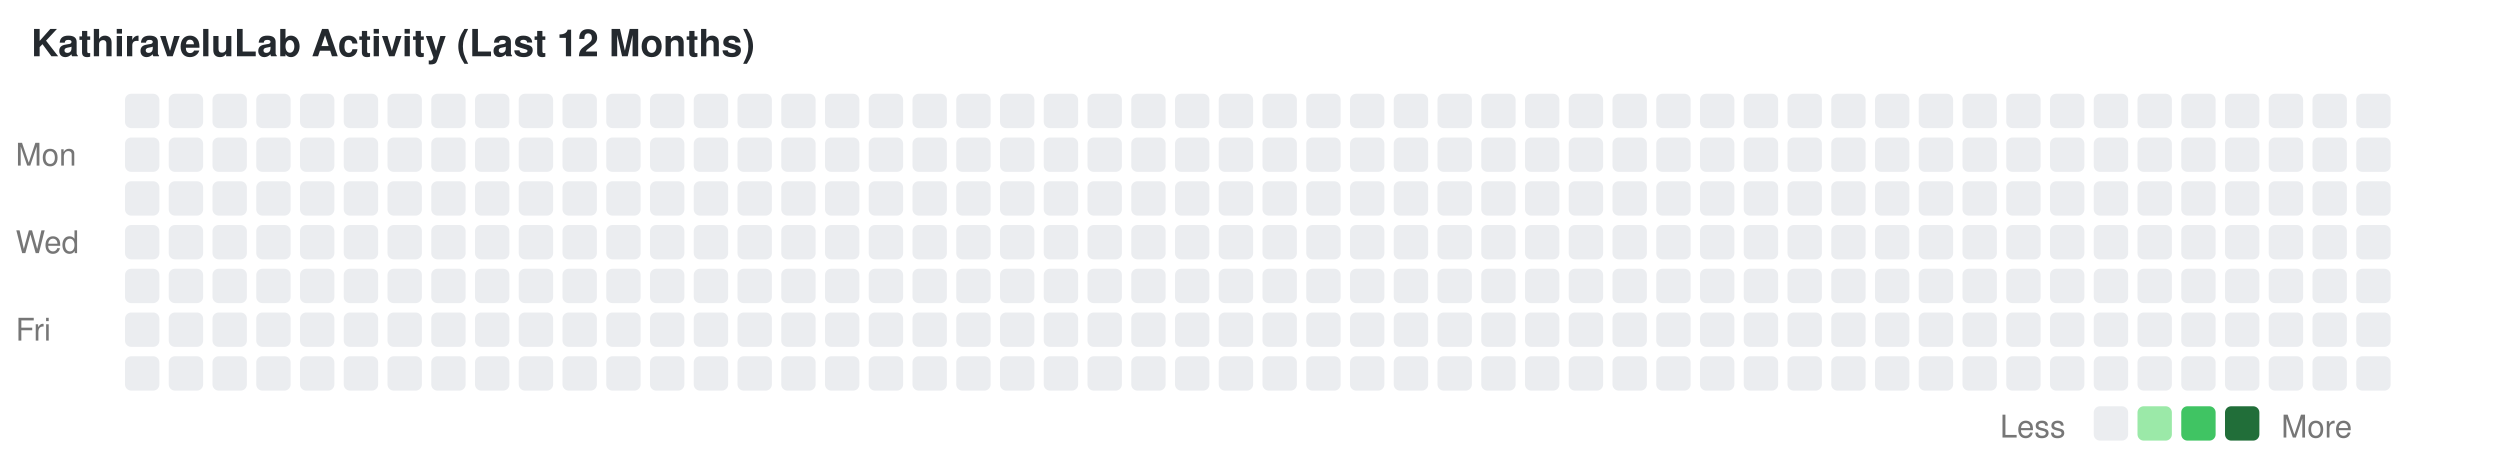
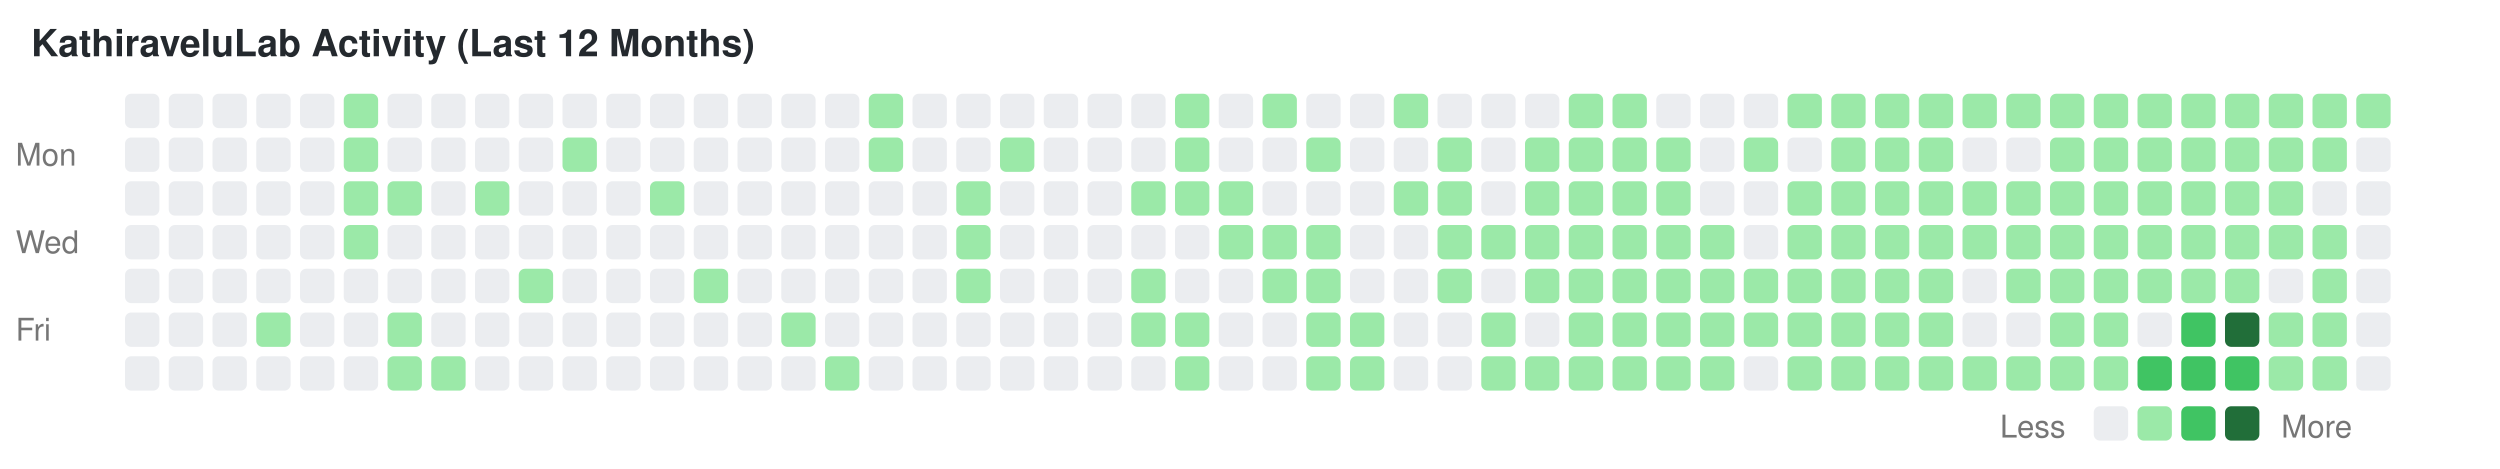
<svg xmlns="http://www.w3.org/2000/svg" width="800" height="150" viewBox="0 0 800 150">
  <style>text { font-family: -apple-system, BlinkMacSystemFont, "Segoe UI", Helvetica, Arial, sans-serif; font-size: 10px; fill: #767676; }</style>
  <text x="10" y="18" style="font-size: 12px; font-weight: bold; fill: #24292e;">KathiraveluLab Activity (Last 12 Months)</text>
  <text x="5" y="53">Mon</text>
  <text x="5" y="81">Wed</text>
  <text x="5" y="109">Fri</text>
  <rect x="40" y="30" width="11" height="11" fill="#ebedf0" rx="2" ry="2" />
  <rect x="40" y="44" width="11" height="11" fill="#ebedf0" rx="2" ry="2" />
  <rect x="40" y="58" width="11" height="11" fill="#ebedf0" rx="2" ry="2" />
  <rect x="40" y="72" width="11" height="11" fill="#ebedf0" rx="2" ry="2" />
  <rect x="40" y="86" width="11" height="11" fill="#ebedf0" rx="2" ry="2" />
  <rect x="40" y="100" width="11" height="11" fill="#ebedf0" rx="2" ry="2" />
  <rect x="40" y="114" width="11" height="11" fill="#ebedf0" rx="2" ry="2" />
  <rect x="54" y="30" width="11" height="11" fill="#ebedf0" rx="2" ry="2" />
  <rect x="54" y="44" width="11" height="11" fill="#ebedf0" rx="2" ry="2" />
  <rect x="54" y="58" width="11" height="11" fill="#ebedf0" rx="2" ry="2" />
  <rect x="54" y="72" width="11" height="11" fill="#ebedf0" rx="2" ry="2" />
  <rect x="54" y="86" width="11" height="11" fill="#ebedf0" rx="2" ry="2" />
  <rect x="54" y="100" width="11" height="11" fill="#ebedf0" rx="2" ry="2" />
  <rect x="54" y="114" width="11" height="11" fill="#ebedf0" rx="2" ry="2" />
  <rect x="68" y="30" width="11" height="11" fill="#ebedf0" rx="2" ry="2" />
  <rect x="68" y="44" width="11" height="11" fill="#ebedf0" rx="2" ry="2" />
  <rect x="68" y="58" width="11" height="11" fill="#ebedf0" rx="2" ry="2" />
  <rect x="68" y="72" width="11" height="11" fill="#ebedf0" rx="2" ry="2" />
  <rect x="68" y="86" width="11" height="11" fill="#ebedf0" rx="2" ry="2" />
  <rect x="68" y="100" width="11" height="11" fill="#ebedf0" rx="2" ry="2" />
  <rect x="68" y="114" width="11" height="11" fill="#ebedf0" rx="2" ry="2" />
  <rect x="82" y="30" width="11" height="11" fill="#ebedf0" rx="2" ry="2" />
  <rect x="82" y="44" width="11" height="11" fill="#ebedf0" rx="2" ry="2" />
  <rect x="82" y="58" width="11" height="11" fill="#ebedf0" rx="2" ry="2" />
  <rect x="82" y="72" width="11" height="11" fill="#ebedf0" rx="2" ry="2" />
  <rect x="82" y="86" width="11" height="11" fill="#ebedf0" rx="2" ry="2" />
-   <rect x="82" y="100" width="11" height="11" fill="#ebedf0" rx="2" ry="2" />
+   <rect x="82" y="100" width="11" height="11" fill="#9be9a8" rx="2" ry="2" />
  <rect x="82" y="114" width="11" height="11" fill="#ebedf0" rx="2" ry="2" />
  <rect x="96" y="30" width="11" height="11" fill="#ebedf0" rx="2" ry="2" />
  <rect x="96" y="44" width="11" height="11" fill="#ebedf0" rx="2" ry="2" />
  <rect x="96" y="58" width="11" height="11" fill="#ebedf0" rx="2" ry="2" />
  <rect x="96" y="72" width="11" height="11" fill="#ebedf0" rx="2" ry="2" />
  <rect x="96" y="86" width="11" height="11" fill="#ebedf0" rx="2" ry="2" />
  <rect x="96" y="100" width="11" height="11" fill="#ebedf0" rx="2" ry="2" />
  <rect x="96" y="114" width="11" height="11" fill="#ebedf0" rx="2" ry="2" />
-   <rect x="110" y="30" width="11" height="11" fill="#ebedf0" rx="2" ry="2" />
-   <rect x="110" y="44" width="11" height="11" fill="#ebedf0" rx="2" ry="2" />
-   <rect x="110" y="58" width="11" height="11" fill="#ebedf0" rx="2" ry="2" />
-   <rect x="110" y="72" width="11" height="11" fill="#ebedf0" rx="2" ry="2" />
+   <rect x="110" y="30" width="11" height="11" fill="#9be9a8" rx="2" ry="2" />
+   <rect x="110" y="44" width="11" height="11" fill="#9be9a8" rx="2" ry="2" />
+   <rect x="110" y="58" width="11" height="11" fill="#9be9a8" rx="2" ry="2" />
+   <rect x="110" y="72" width="11" height="11" fill="#9be9a8" rx="2" ry="2" />
  <rect x="110" y="86" width="11" height="11" fill="#ebedf0" rx="2" ry="2" />
  <rect x="110" y="100" width="11" height="11" fill="#ebedf0" rx="2" ry="2" />
  <rect x="110" y="114" width="11" height="11" fill="#ebedf0" rx="2" ry="2" />
  <rect x="124" y="30" width="11" height="11" fill="#ebedf0" rx="2" ry="2" />
  <rect x="124" y="44" width="11" height="11" fill="#ebedf0" rx="2" ry="2" />
-   <rect x="124" y="58" width="11" height="11" fill="#ebedf0" rx="2" ry="2" />
+   <rect x="124" y="58" width="11" height="11" fill="#9be9a8" rx="2" ry="2" />
  <rect x="124" y="72" width="11" height="11" fill="#ebedf0" rx="2" ry="2" />
  <rect x="124" y="86" width="11" height="11" fill="#ebedf0" rx="2" ry="2" />
-   <rect x="124" y="100" width="11" height="11" fill="#ebedf0" rx="2" ry="2" />
-   <rect x="124" y="114" width="11" height="11" fill="#ebedf0" rx="2" ry="2" />
+   <rect x="124" y="100" width="11" height="11" fill="#9be9a8" rx="2" ry="2" />
+   <rect x="124" y="114" width="11" height="11" fill="#9be9a8" rx="2" ry="2" />
  <rect x="138" y="30" width="11" height="11" fill="#ebedf0" rx="2" ry="2" />
  <rect x="138" y="44" width="11" height="11" fill="#ebedf0" rx="2" ry="2" />
  <rect x="138" y="58" width="11" height="11" fill="#ebedf0" rx="2" ry="2" />
  <rect x="138" y="72" width="11" height="11" fill="#ebedf0" rx="2" ry="2" />
  <rect x="138" y="86" width="11" height="11" fill="#ebedf0" rx="2" ry="2" />
  <rect x="138" y="100" width="11" height="11" fill="#ebedf0" rx="2" ry="2" />
-   <rect x="138" y="114" width="11" height="11" fill="#ebedf0" rx="2" ry="2" />
+   <rect x="138" y="114" width="11" height="11" fill="#9be9a8" rx="2" ry="2" />
  <rect x="152" y="30" width="11" height="11" fill="#ebedf0" rx="2" ry="2" />
  <rect x="152" y="44" width="11" height="11" fill="#ebedf0" rx="2" ry="2" />
-   <rect x="152" y="58" width="11" height="11" fill="#ebedf0" rx="2" ry="2" />
+   <rect x="152" y="58" width="11" height="11" fill="#9be9a8" rx="2" ry="2" />
  <rect x="152" y="72" width="11" height="11" fill="#ebedf0" rx="2" ry="2" />
  <rect x="152" y="86" width="11" height="11" fill="#ebedf0" rx="2" ry="2" />
  <rect x="152" y="100" width="11" height="11" fill="#ebedf0" rx="2" ry="2" />
  <rect x="152" y="114" width="11" height="11" fill="#ebedf0" rx="2" ry="2" />
  <rect x="166" y="30" width="11" height="11" fill="#ebedf0" rx="2" ry="2" />
  <rect x="166" y="44" width="11" height="11" fill="#ebedf0" rx="2" ry="2" />
  <rect x="166" y="58" width="11" height="11" fill="#ebedf0" rx="2" ry="2" />
  <rect x="166" y="72" width="11" height="11" fill="#ebedf0" rx="2" ry="2" />
-   <rect x="166" y="86" width="11" height="11" fill="#ebedf0" rx="2" ry="2" />
+   <rect x="166" y="86" width="11" height="11" fill="#9be9a8" rx="2" ry="2" />
  <rect x="166" y="100" width="11" height="11" fill="#ebedf0" rx="2" ry="2" />
  <rect x="166" y="114" width="11" height="11" fill="#ebedf0" rx="2" ry="2" />
  <rect x="180" y="30" width="11" height="11" fill="#ebedf0" rx="2" ry="2" />
-   <rect x="180" y="44" width="11" height="11" fill="#ebedf0" rx="2" ry="2" />
+   <rect x="180" y="44" width="11" height="11" fill="#9be9a8" rx="2" ry="2" />
  <rect x="180" y="58" width="11" height="11" fill="#ebedf0" rx="2" ry="2" />
  <rect x="180" y="72" width="11" height="11" fill="#ebedf0" rx="2" ry="2" />
  <rect x="180" y="86" width="11" height="11" fill="#ebedf0" rx="2" ry="2" />
  <rect x="180" y="100" width="11" height="11" fill="#ebedf0" rx="2" ry="2" />
  <rect x="180" y="114" width="11" height="11" fill="#ebedf0" rx="2" ry="2" />
  <rect x="194" y="30" width="11" height="11" fill="#ebedf0" rx="2" ry="2" />
  <rect x="194" y="44" width="11" height="11" fill="#ebedf0" rx="2" ry="2" />
  <rect x="194" y="58" width="11" height="11" fill="#ebedf0" rx="2" ry="2" />
  <rect x="194" y="72" width="11" height="11" fill="#ebedf0" rx="2" ry="2" />
  <rect x="194" y="86" width="11" height="11" fill="#ebedf0" rx="2" ry="2" />
  <rect x="194" y="100" width="11" height="11" fill="#ebedf0" rx="2" ry="2" />
  <rect x="194" y="114" width="11" height="11" fill="#ebedf0" rx="2" ry="2" />
  <rect x="208" y="30" width="11" height="11" fill="#ebedf0" rx="2" ry="2" />
  <rect x="208" y="44" width="11" height="11" fill="#ebedf0" rx="2" ry="2" />
-   <rect x="208" y="58" width="11" height="11" fill="#ebedf0" rx="2" ry="2" />
+   <rect x="208" y="58" width="11" height="11" fill="#9be9a8" rx="2" ry="2" />
  <rect x="208" y="72" width="11" height="11" fill="#ebedf0" rx="2" ry="2" />
  <rect x="208" y="86" width="11" height="11" fill="#ebedf0" rx="2" ry="2" />
  <rect x="208" y="100" width="11" height="11" fill="#ebedf0" rx="2" ry="2" />
  <rect x="208" y="114" width="11" height="11" fill="#ebedf0" rx="2" ry="2" />
  <rect x="222" y="30" width="11" height="11" fill="#ebedf0" rx="2" ry="2" />
  <rect x="222" y="44" width="11" height="11" fill="#ebedf0" rx="2" ry="2" />
  <rect x="222" y="58" width="11" height="11" fill="#ebedf0" rx="2" ry="2" />
  <rect x="222" y="72" width="11" height="11" fill="#ebedf0" rx="2" ry="2" />
-   <rect x="222" y="86" width="11" height="11" fill="#ebedf0" rx="2" ry="2" />
+   <rect x="222" y="86" width="11" height="11" fill="#9be9a8" rx="2" ry="2" />
  <rect x="222" y="100" width="11" height="11" fill="#ebedf0" rx="2" ry="2" />
  <rect x="222" y="114" width="11" height="11" fill="#ebedf0" rx="2" ry="2" />
  <rect x="236" y="30" width="11" height="11" fill="#ebedf0" rx="2" ry="2" />
  <rect x="236" y="44" width="11" height="11" fill="#ebedf0" rx="2" ry="2" />
  <rect x="236" y="58" width="11" height="11" fill="#ebedf0" rx="2" ry="2" />
  <rect x="236" y="72" width="11" height="11" fill="#ebedf0" rx="2" ry="2" />
  <rect x="236" y="86" width="11" height="11" fill="#ebedf0" rx="2" ry="2" />
  <rect x="236" y="100" width="11" height="11" fill="#ebedf0" rx="2" ry="2" />
  <rect x="236" y="114" width="11" height="11" fill="#ebedf0" rx="2" ry="2" />
  <rect x="250" y="30" width="11" height="11" fill="#ebedf0" rx="2" ry="2" />
  <rect x="250" y="44" width="11" height="11" fill="#ebedf0" rx="2" ry="2" />
  <rect x="250" y="58" width="11" height="11" fill="#ebedf0" rx="2" ry="2" />
  <rect x="250" y="72" width="11" height="11" fill="#ebedf0" rx="2" ry="2" />
  <rect x="250" y="86" width="11" height="11" fill="#ebedf0" rx="2" ry="2" />
-   <rect x="250" y="100" width="11" height="11" fill="#ebedf0" rx="2" ry="2" />
+   <rect x="250" y="100" width="11" height="11" fill="#9be9a8" rx="2" ry="2" />
  <rect x="250" y="114" width="11" height="11" fill="#ebedf0" rx="2" ry="2" />
  <rect x="264" y="30" width="11" height="11" fill="#ebedf0" rx="2" ry="2" />
  <rect x="264" y="44" width="11" height="11" fill="#ebedf0" rx="2" ry="2" />
  <rect x="264" y="58" width="11" height="11" fill="#ebedf0" rx="2" ry="2" />
  <rect x="264" y="72" width="11" height="11" fill="#ebedf0" rx="2" ry="2" />
  <rect x="264" y="86" width="11" height="11" fill="#ebedf0" rx="2" ry="2" />
  <rect x="264" y="100" width="11" height="11" fill="#ebedf0" rx="2" ry="2" />
-   <rect x="264" y="114" width="11" height="11" fill="#ebedf0" rx="2" ry="2" />
-   <rect x="278" y="30" width="11" height="11" fill="#ebedf0" rx="2" ry="2" />
-   <rect x="278" y="44" width="11" height="11" fill="#ebedf0" rx="2" ry="2" />
+   <rect x="264" y="114" width="11" height="11" fill="#9be9a8" rx="2" ry="2" />
+   <rect x="278" y="30" width="11" height="11" fill="#9be9a8" rx="2" ry="2" />
+   <rect x="278" y="44" width="11" height="11" fill="#9be9a8" rx="2" ry="2" />
  <rect x="278" y="58" width="11" height="11" fill="#ebedf0" rx="2" ry="2" />
  <rect x="278" y="72" width="11" height="11" fill="#ebedf0" rx="2" ry="2" />
  <rect x="278" y="86" width="11" height="11" fill="#ebedf0" rx="2" ry="2" />
  <rect x="278" y="100" width="11" height="11" fill="#ebedf0" rx="2" ry="2" />
  <rect x="278" y="114" width="11" height="11" fill="#ebedf0" rx="2" ry="2" />
  <rect x="292" y="30" width="11" height="11" fill="#ebedf0" rx="2" ry="2" />
  <rect x="292" y="44" width="11" height="11" fill="#ebedf0" rx="2" ry="2" />
  <rect x="292" y="58" width="11" height="11" fill="#ebedf0" rx="2" ry="2" />
  <rect x="292" y="72" width="11" height="11" fill="#ebedf0" rx="2" ry="2" />
  <rect x="292" y="86" width="11" height="11" fill="#ebedf0" rx="2" ry="2" />
  <rect x="292" y="100" width="11" height="11" fill="#ebedf0" rx="2" ry="2" />
  <rect x="292" y="114" width="11" height="11" fill="#ebedf0" rx="2" ry="2" />
  <rect x="306" y="30" width="11" height="11" fill="#ebedf0" rx="2" ry="2" />
  <rect x="306" y="44" width="11" height="11" fill="#ebedf0" rx="2" ry="2" />
-   <rect x="306" y="58" width="11" height="11" fill="#ebedf0" rx="2" ry="2" />
-   <rect x="306" y="72" width="11" height="11" fill="#ebedf0" rx="2" ry="2" />
-   <rect x="306" y="86" width="11" height="11" fill="#ebedf0" rx="2" ry="2" />
+   <rect x="306" y="58" width="11" height="11" fill="#9be9a8" rx="2" ry="2" />
+   <rect x="306" y="72" width="11" height="11" fill="#9be9a8" rx="2" ry="2" />
+   <rect x="306" y="86" width="11" height="11" fill="#9be9a8" rx="2" ry="2" />
  <rect x="306" y="100" width="11" height="11" fill="#ebedf0" rx="2" ry="2" />
  <rect x="306" y="114" width="11" height="11" fill="#ebedf0" rx="2" ry="2" />
  <rect x="320" y="30" width="11" height="11" fill="#ebedf0" rx="2" ry="2" />
-   <rect x="320" y="44" width="11" height="11" fill="#ebedf0" rx="2" ry="2" />
+   <rect x="320" y="44" width="11" height="11" fill="#9be9a8" rx="2" ry="2" />
  <rect x="320" y="58" width="11" height="11" fill="#ebedf0" rx="2" ry="2" />
  <rect x="320" y="72" width="11" height="11" fill="#ebedf0" rx="2" ry="2" />
  <rect x="320" y="86" width="11" height="11" fill="#ebedf0" rx="2" ry="2" />
  <rect x="320" y="100" width="11" height="11" fill="#ebedf0" rx="2" ry="2" />
  <rect x="320" y="114" width="11" height="11" fill="#ebedf0" rx="2" ry="2" />
  <rect x="334" y="30" width="11" height="11" fill="#ebedf0" rx="2" ry="2" />
  <rect x="334" y="44" width="11" height="11" fill="#ebedf0" rx="2" ry="2" />
  <rect x="334" y="58" width="11" height="11" fill="#ebedf0" rx="2" ry="2" />
  <rect x="334" y="72" width="11" height="11" fill="#ebedf0" rx="2" ry="2" />
  <rect x="334" y="86" width="11" height="11" fill="#ebedf0" rx="2" ry="2" />
  <rect x="334" y="100" width="11" height="11" fill="#ebedf0" rx="2" ry="2" />
  <rect x="334" y="114" width="11" height="11" fill="#ebedf0" rx="2" ry="2" />
  <rect x="348" y="30" width="11" height="11" fill="#ebedf0" rx="2" ry="2" />
  <rect x="348" y="44" width="11" height="11" fill="#ebedf0" rx="2" ry="2" />
  <rect x="348" y="58" width="11" height="11" fill="#ebedf0" rx="2" ry="2" />
  <rect x="348" y="72" width="11" height="11" fill="#ebedf0" rx="2" ry="2" />
  <rect x="348" y="86" width="11" height="11" fill="#ebedf0" rx="2" ry="2" />
  <rect x="348" y="100" width="11" height="11" fill="#ebedf0" rx="2" ry="2" />
  <rect x="348" y="114" width="11" height="11" fill="#ebedf0" rx="2" ry="2" />
  <rect x="362" y="30" width="11" height="11" fill="#ebedf0" rx="2" ry="2" />
  <rect x="362" y="44" width="11" height="11" fill="#ebedf0" rx="2" ry="2" />
-   <rect x="362" y="58" width="11" height="11" fill="#ebedf0" rx="2" ry="2" />
+   <rect x="362" y="58" width="11" height="11" fill="#9be9a8" rx="2" ry="2" />
  <rect x="362" y="72" width="11" height="11" fill="#ebedf0" rx="2" ry="2" />
-   <rect x="362" y="86" width="11" height="11" fill="#ebedf0" rx="2" ry="2" />
-   <rect x="362" y="100" width="11" height="11" fill="#ebedf0" rx="2" ry="2" />
+   <rect x="362" y="86" width="11" height="11" fill="#9be9a8" rx="2" ry="2" />
+   <rect x="362" y="100" width="11" height="11" fill="#9be9a8" rx="2" ry="2" />
  <rect x="362" y="114" width="11" height="11" fill="#ebedf0" rx="2" ry="2" />
-   <rect x="376" y="30" width="11" height="11" fill="#ebedf0" rx="2" ry="2" />
-   <rect x="376" y="44" width="11" height="11" fill="#ebedf0" rx="2" ry="2" />
-   <rect x="376" y="58" width="11" height="11" fill="#ebedf0" rx="2" ry="2" />
+   <rect x="376" y="30" width="11" height="11" fill="#9be9a8" rx="2" ry="2" />
+   <rect x="376" y="44" width="11" height="11" fill="#9be9a8" rx="2" ry="2" />
+   <rect x="376" y="58" width="11" height="11" fill="#9be9a8" rx="2" ry="2" />
  <rect x="376" y="72" width="11" height="11" fill="#ebedf0" rx="2" ry="2" />
  <rect x="376" y="86" width="11" height="11" fill="#ebedf0" rx="2" ry="2" />
-   <rect x="376" y="100" width="11" height="11" fill="#ebedf0" rx="2" ry="2" />
-   <rect x="376" y="114" width="11" height="11" fill="#ebedf0" rx="2" ry="2" />
+   <rect x="376" y="100" width="11" height="11" fill="#9be9a8" rx="2" ry="2" />
+   <rect x="376" y="114" width="11" height="11" fill="#9be9a8" rx="2" ry="2" />
  <rect x="390" y="30" width="11" height="11" fill="#ebedf0" rx="2" ry="2" />
  <rect x="390" y="44" width="11" height="11" fill="#ebedf0" rx="2" ry="2" />
-   <rect x="390" y="58" width="11" height="11" fill="#ebedf0" rx="2" ry="2" />
-   <rect x="390" y="72" width="11" height="11" fill="#ebedf0" rx="2" ry="2" />
+   <rect x="390" y="58" width="11" height="11" fill="#9be9a8" rx="2" ry="2" />
+   <rect x="390" y="72" width="11" height="11" fill="#9be9a8" rx="2" ry="2" />
  <rect x="390" y="86" width="11" height="11" fill="#ebedf0" rx="2" ry="2" />
  <rect x="390" y="100" width="11" height="11" fill="#ebedf0" rx="2" ry="2" />
  <rect x="390" y="114" width="11" height="11" fill="#ebedf0" rx="2" ry="2" />
-   <rect x="404" y="30" width="11" height="11" fill="#ebedf0" rx="2" ry="2" />
+   <rect x="404" y="30" width="11" height="11" fill="#9be9a8" rx="2" ry="2" />
  <rect x="404" y="44" width="11" height="11" fill="#ebedf0" rx="2" ry="2" />
  <rect x="404" y="58" width="11" height="11" fill="#ebedf0" rx="2" ry="2" />
-   <rect x="404" y="72" width="11" height="11" fill="#ebedf0" rx="2" ry="2" />
-   <rect x="404" y="86" width="11" height="11" fill="#ebedf0" rx="2" ry="2" />
+   <rect x="404" y="72" width="11" height="11" fill="#9be9a8" rx="2" ry="2" />
+   <rect x="404" y="86" width="11" height="11" fill="#9be9a8" rx="2" ry="2" />
  <rect x="404" y="100" width="11" height="11" fill="#ebedf0" rx="2" ry="2" />
  <rect x="404" y="114" width="11" height="11" fill="#ebedf0" rx="2" ry="2" />
  <rect x="418" y="30" width="11" height="11" fill="#ebedf0" rx="2" ry="2" />
-   <rect x="418" y="44" width="11" height="11" fill="#ebedf0" rx="2" ry="2" />
+   <rect x="418" y="44" width="11" height="11" fill="#9be9a8" rx="2" ry="2" />
  <rect x="418" y="58" width="11" height="11" fill="#ebedf0" rx="2" ry="2" />
-   <rect x="418" y="72" width="11" height="11" fill="#ebedf0" rx="2" ry="2" />
-   <rect x="418" y="86" width="11" height="11" fill="#ebedf0" rx="2" ry="2" />
-   <rect x="418" y="100" width="11" height="11" fill="#ebedf0" rx="2" ry="2" />
-   <rect x="418" y="114" width="11" height="11" fill="#ebedf0" rx="2" ry="2" />
+   <rect x="418" y="72" width="11" height="11" fill="#9be9a8" rx="2" ry="2" />
+   <rect x="418" y="86" width="11" height="11" fill="#9be9a8" rx="2" ry="2" />
+   <rect x="418" y="100" width="11" height="11" fill="#9be9a8" rx="2" ry="2" />
+   <rect x="418" y="114" width="11" height="11" fill="#9be9a8" rx="2" ry="2" />
  <rect x="432" y="30" width="11" height="11" fill="#ebedf0" rx="2" ry="2" />
  <rect x="432" y="44" width="11" height="11" fill="#ebedf0" rx="2" ry="2" />
  <rect x="432" y="58" width="11" height="11" fill="#ebedf0" rx="2" ry="2" />
  <rect x="432" y="72" width="11" height="11" fill="#ebedf0" rx="2" ry="2" />
  <rect x="432" y="86" width="11" height="11" fill="#ebedf0" rx="2" ry="2" />
-   <rect x="432" y="100" width="11" height="11" fill="#ebedf0" rx="2" ry="2" />
-   <rect x="432" y="114" width="11" height="11" fill="#ebedf0" rx="2" ry="2" />
-   <rect x="446" y="30" width="11" height="11" fill="#ebedf0" rx="2" ry="2" />
+   <rect x="432" y="100" width="11" height="11" fill="#9be9a8" rx="2" ry="2" />
+   <rect x="432" y="114" width="11" height="11" fill="#9be9a8" rx="2" ry="2" />
+   <rect x="446" y="30" width="11" height="11" fill="#9be9a8" rx="2" ry="2" />
  <rect x="446" y="44" width="11" height="11" fill="#ebedf0" rx="2" ry="2" />
-   <rect x="446" y="58" width="11" height="11" fill="#ebedf0" rx="2" ry="2" />
+   <rect x="446" y="58" width="11" height="11" fill="#9be9a8" rx="2" ry="2" />
  <rect x="446" y="72" width="11" height="11" fill="#ebedf0" rx="2" ry="2" />
  <rect x="446" y="86" width="11" height="11" fill="#ebedf0" rx="2" ry="2" />
  <rect x="446" y="100" width="11" height="11" fill="#ebedf0" rx="2" ry="2" />
  <rect x="446" y="114" width="11" height="11" fill="#ebedf0" rx="2" ry="2" />
  <rect x="460" y="30" width="11" height="11" fill="#ebedf0" rx="2" ry="2" />
-   <rect x="460" y="44" width="11" height="11" fill="#ebedf0" rx="2" ry="2" />
-   <rect x="460" y="58" width="11" height="11" fill="#ebedf0" rx="2" ry="2" />
-   <rect x="460" y="72" width="11" height="11" fill="#ebedf0" rx="2" ry="2" />
-   <rect x="460" y="86" width="11" height="11" fill="#ebedf0" rx="2" ry="2" />
+   <rect x="460" y="44" width="11" height="11" fill="#9be9a8" rx="2" ry="2" />
+   <rect x="460" y="58" width="11" height="11" fill="#9be9a8" rx="2" ry="2" />
+   <rect x="460" y="72" width="11" height="11" fill="#9be9a8" rx="2" ry="2" />
+   <rect x="460" y="86" width="11" height="11" fill="#9be9a8" rx="2" ry="2" />
  <rect x="460" y="100" width="11" height="11" fill="#ebedf0" rx="2" ry="2" />
  <rect x="460" y="114" width="11" height="11" fill="#ebedf0" rx="2" ry="2" />
  <rect x="474" y="30" width="11" height="11" fill="#ebedf0" rx="2" ry="2" />
  <rect x="474" y="44" width="11" height="11" fill="#ebedf0" rx="2" ry="2" />
  <rect x="474" y="58" width="11" height="11" fill="#ebedf0" rx="2" ry="2" />
-   <rect x="474" y="72" width="11" height="11" fill="#ebedf0" rx="2" ry="2" />
+   <rect x="474" y="72" width="11" height="11" fill="#9be9a8" rx="2" ry="2" />
  <rect x="474" y="86" width="11" height="11" fill="#ebedf0" rx="2" ry="2" />
-   <rect x="474" y="100" width="11" height="11" fill="#ebedf0" rx="2" ry="2" />
-   <rect x="474" y="114" width="11" height="11" fill="#ebedf0" rx="2" ry="2" />
+   <rect x="474" y="100" width="11" height="11" fill="#9be9a8" rx="2" ry="2" />
+   <rect x="474" y="114" width="11" height="11" fill="#9be9a8" rx="2" ry="2" />
  <rect x="488" y="30" width="11" height="11" fill="#ebedf0" rx="2" ry="2" />
-   <rect x="488" y="44" width="11" height="11" fill="#ebedf0" rx="2" ry="2" />
-   <rect x="488" y="58" width="11" height="11" fill="#ebedf0" rx="2" ry="2" />
-   <rect x="488" y="72" width="11" height="11" fill="#ebedf0" rx="2" ry="2" />
-   <rect x="488" y="86" width="11" height="11" fill="#ebedf0" rx="2" ry="2" />
+   <rect x="488" y="44" width="11" height="11" fill="#9be9a8" rx="2" ry="2" />
+   <rect x="488" y="58" width="11" height="11" fill="#9be9a8" rx="2" ry="2" />
+   <rect x="488" y="72" width="11" height="11" fill="#9be9a8" rx="2" ry="2" />
+   <rect x="488" y="86" width="11" height="11" fill="#9be9a8" rx="2" ry="2" />
  <rect x="488" y="100" width="11" height="11" fill="#ebedf0" rx="2" ry="2" />
-   <rect x="488" y="114" width="11" height="11" fill="#ebedf0" rx="2" ry="2" />
-   <rect x="502" y="30" width="11" height="11" fill="#ebedf0" rx="2" ry="2" />
-   <rect x="502" y="44" width="11" height="11" fill="#ebedf0" rx="2" ry="2" />
-   <rect x="502" y="58" width="11" height="11" fill="#ebedf0" rx="2" ry="2" />
-   <rect x="502" y="72" width="11" height="11" fill="#ebedf0" rx="2" ry="2" />
-   <rect x="502" y="86" width="11" height="11" fill="#ebedf0" rx="2" ry="2" />
-   <rect x="502" y="100" width="11" height="11" fill="#ebedf0" rx="2" ry="2" />
-   <rect x="502" y="114" width="11" height="11" fill="#ebedf0" rx="2" ry="2" />
-   <rect x="516" y="30" width="11" height="11" fill="#ebedf0" rx="2" ry="2" />
-   <rect x="516" y="44" width="11" height="11" fill="#ebedf0" rx="2" ry="2" />
-   <rect x="516" y="58" width="11" height="11" fill="#ebedf0" rx="2" ry="2" />
-   <rect x="516" y="72" width="11" height="11" fill="#ebedf0" rx="2" ry="2" />
-   <rect x="516" y="86" width="11" height="11" fill="#ebedf0" rx="2" ry="2" />
-   <rect x="516" y="100" width="11" height="11" fill="#ebedf0" rx="2" ry="2" />
-   <rect x="516" y="114" width="11" height="11" fill="#ebedf0" rx="2" ry="2" />
+   <rect x="488" y="114" width="11" height="11" fill="#9be9a8" rx="2" ry="2" />
+   <rect x="502" y="30" width="11" height="11" fill="#9be9a8" rx="2" ry="2" />
+   <rect x="502" y="44" width="11" height="11" fill="#9be9a8" rx="2" ry="2" />
+   <rect x="502" y="58" width="11" height="11" fill="#9be9a8" rx="2" ry="2" />
+   <rect x="502" y="72" width="11" height="11" fill="#9be9a8" rx="2" ry="2" />
+   <rect x="502" y="86" width="11" height="11" fill="#9be9a8" rx="2" ry="2" />
+   <rect x="502" y="100" width="11" height="11" fill="#9be9a8" rx="2" ry="2" />
+   <rect x="502" y="114" width="11" height="11" fill="#9be9a8" rx="2" ry="2" />
+   <rect x="516" y="30" width="11" height="11" fill="#9be9a8" rx="2" ry="2" />
+   <rect x="516" y="44" width="11" height="11" fill="#9be9a8" rx="2" ry="2" />
+   <rect x="516" y="58" width="11" height="11" fill="#9be9a8" rx="2" ry="2" />
+   <rect x="516" y="72" width="11" height="11" fill="#9be9a8" rx="2" ry="2" />
+   <rect x="516" y="86" width="11" height="11" fill="#9be9a8" rx="2" ry="2" />
+   <rect x="516" y="100" width="11" height="11" fill="#9be9a8" rx="2" ry="2" />
+   <rect x="516" y="114" width="11" height="11" fill="#9be9a8" rx="2" ry="2" />
  <rect x="530" y="30" width="11" height="11" fill="#ebedf0" rx="2" ry="2" />
-   <rect x="530" y="44" width="11" height="11" fill="#ebedf0" rx="2" ry="2" />
-   <rect x="530" y="58" width="11" height="11" fill="#ebedf0" rx="2" ry="2" />
-   <rect x="530" y="72" width="11" height="11" fill="#ebedf0" rx="2" ry="2" />
-   <rect x="530" y="86" width="11" height="11" fill="#ebedf0" rx="2" ry="2" />
-   <rect x="530" y="100" width="11" height="11" fill="#ebedf0" rx="2" ry="2" />
-   <rect x="530" y="114" width="11" height="11" fill="#ebedf0" rx="2" ry="2" />
+   <rect x="530" y="44" width="11" height="11" fill="#9be9a8" rx="2" ry="2" />
+   <rect x="530" y="58" width="11" height="11" fill="#9be9a8" rx="2" ry="2" />
+   <rect x="530" y="72" width="11" height="11" fill="#9be9a8" rx="2" ry="2" />
+   <rect x="530" y="86" width="11" height="11" fill="#9be9a8" rx="2" ry="2" />
+   <rect x="530" y="100" width="11" height="11" fill="#9be9a8" rx="2" ry="2" />
+   <rect x="530" y="114" width="11" height="11" fill="#9be9a8" rx="2" ry="2" />
  <rect x="544" y="30" width="11" height="11" fill="#ebedf0" rx="2" ry="2" />
  <rect x="544" y="44" width="11" height="11" fill="#ebedf0" rx="2" ry="2" />
  <rect x="544" y="58" width="11" height="11" fill="#ebedf0" rx="2" ry="2" />
-   <rect x="544" y="72" width="11" height="11" fill="#ebedf0" rx="2" ry="2" />
-   <rect x="544" y="86" width="11" height="11" fill="#ebedf0" rx="2" ry="2" />
-   <rect x="544" y="100" width="11" height="11" fill="#ebedf0" rx="2" ry="2" />
-   <rect x="544" y="114" width="11" height="11" fill="#ebedf0" rx="2" ry="2" />
+   <rect x="544" y="72" width="11" height="11" fill="#9be9a8" rx="2" ry="2" />
+   <rect x="544" y="86" width="11" height="11" fill="#9be9a8" rx="2" ry="2" />
+   <rect x="544" y="100" width="11" height="11" fill="#9be9a8" rx="2" ry="2" />
+   <rect x="544" y="114" width="11" height="11" fill="#9be9a8" rx="2" ry="2" />
  <rect x="558" y="30" width="11" height="11" fill="#ebedf0" rx="2" ry="2" />
-   <rect x="558" y="44" width="11" height="11" fill="#ebedf0" rx="2" ry="2" />
+   <rect x="558" y="44" width="11" height="11" fill="#9be9a8" rx="2" ry="2" />
  <rect x="558" y="58" width="11" height="11" fill="#ebedf0" rx="2" ry="2" />
  <rect x="558" y="72" width="11" height="11" fill="#ebedf0" rx="2" ry="2" />
-   <rect x="558" y="86" width="11" height="11" fill="#ebedf0" rx="2" ry="2" />
-   <rect x="558" y="100" width="11" height="11" fill="#ebedf0" rx="2" ry="2" />
+   <rect x="558" y="86" width="11" height="11" fill="#9be9a8" rx="2" ry="2" />
+   <rect x="558" y="100" width="11" height="11" fill="#9be9a8" rx="2" ry="2" />
  <rect x="558" y="114" width="11" height="11" fill="#ebedf0" rx="2" ry="2" />
-   <rect x="572" y="30" width="11" height="11" fill="#ebedf0" rx="2" ry="2" />
+   <rect x="572" y="30" width="11" height="11" fill="#9be9a8" rx="2" ry="2" />
  <rect x="572" y="44" width="11" height="11" fill="#ebedf0" rx="2" ry="2" />
-   <rect x="572" y="58" width="11" height="11" fill="#ebedf0" rx="2" ry="2" />
-   <rect x="572" y="72" width="11" height="11" fill="#ebedf0" rx="2" ry="2" />
-   <rect x="572" y="86" width="11" height="11" fill="#ebedf0" rx="2" ry="2" />
-   <rect x="572" y="100" width="11" height="11" fill="#ebedf0" rx="2" ry="2" />
-   <rect x="572" y="114" width="11" height="11" fill="#ebedf0" rx="2" ry="2" />
-   <rect x="586" y="30" width="11" height="11" fill="#ebedf0" rx="2" ry="2" />
-   <rect x="586" y="44" width="11" height="11" fill="#ebedf0" rx="2" ry="2" />
-   <rect x="586" y="58" width="11" height="11" fill="#ebedf0" rx="2" ry="2" />
-   <rect x="586" y="72" width="11" height="11" fill="#ebedf0" rx="2" ry="2" />
-   <rect x="586" y="86" width="11" height="11" fill="#ebedf0" rx="2" ry="2" />
-   <rect x="586" y="100" width="11" height="11" fill="#ebedf0" rx="2" ry="2" />
-   <rect x="586" y="114" width="11" height="11" fill="#ebedf0" rx="2" ry="2" />
-   <rect x="600" y="30" width="11" height="11" fill="#ebedf0" rx="2" ry="2" />
-   <rect x="600" y="44" width="11" height="11" fill="#ebedf0" rx="2" ry="2" />
-   <rect x="600" y="58" width="11" height="11" fill="#ebedf0" rx="2" ry="2" />
-   <rect x="600" y="72" width="11" height="11" fill="#ebedf0" rx="2" ry="2" />
-   <rect x="600" y="86" width="11" height="11" fill="#ebedf0" rx="2" ry="2" />
-   <rect x="600" y="100" width="11" height="11" fill="#ebedf0" rx="2" ry="2" />
-   <rect x="600" y="114" width="11" height="11" fill="#ebedf0" rx="2" ry="2" />
-   <rect x="614" y="30" width="11" height="11" fill="#ebedf0" rx="2" ry="2" />
-   <rect x="614" y="44" width="11" height="11" fill="#ebedf0" rx="2" ry="2" />
-   <rect x="614" y="58" width="11" height="11" fill="#ebedf0" rx="2" ry="2" />
-   <rect x="614" y="72" width="11" height="11" fill="#ebedf0" rx="2" ry="2" />
-   <rect x="614" y="86" width="11" height="11" fill="#ebedf0" rx="2" ry="2" />
-   <rect x="614" y="100" width="11" height="11" fill="#ebedf0" rx="2" ry="2" />
-   <rect x="614" y="114" width="11" height="11" fill="#ebedf0" rx="2" ry="2" />
-   <rect x="628" y="30" width="11" height="11" fill="#ebedf0" rx="2" ry="2" />
+   <rect x="572" y="58" width="11" height="11" fill="#9be9a8" rx="2" ry="2" />
+   <rect x="572" y="72" width="11" height="11" fill="#9be9a8" rx="2" ry="2" />
+   <rect x="572" y="86" width="11" height="11" fill="#9be9a8" rx="2" ry="2" />
+   <rect x="572" y="100" width="11" height="11" fill="#9be9a8" rx="2" ry="2" />
+   <rect x="572" y="114" width="11" height="11" fill="#9be9a8" rx="2" ry="2" />
+   <rect x="586" y="30" width="11" height="11" fill="#9be9a8" rx="2" ry="2" />
+   <rect x="586" y="44" width="11" height="11" fill="#9be9a8" rx="2" ry="2" />
+   <rect x="586" y="58" width="11" height="11" fill="#9be9a8" rx="2" ry="2" />
+   <rect x="586" y="72" width="11" height="11" fill="#9be9a8" rx="2" ry="2" />
+   <rect x="586" y="86" width="11" height="11" fill="#9be9a8" rx="2" ry="2" />
+   <rect x="586" y="100" width="11" height="11" fill="#9be9a8" rx="2" ry="2" />
+   <rect x="586" y="114" width="11" height="11" fill="#9be9a8" rx="2" ry="2" />
+   <rect x="600" y="30" width="11" height="11" fill="#9be9a8" rx="2" ry="2" />
+   <rect x="600" y="44" width="11" height="11" fill="#9be9a8" rx="2" ry="2" />
+   <rect x="600" y="58" width="11" height="11" fill="#9be9a8" rx="2" ry="2" />
+   <rect x="600" y="72" width="11" height="11" fill="#9be9a8" rx="2" ry="2" />
+   <rect x="600" y="86" width="11" height="11" fill="#9be9a8" rx="2" ry="2" />
+   <rect x="600" y="100" width="11" height="11" fill="#9be9a8" rx="2" ry="2" />
+   <rect x="600" y="114" width="11" height="11" fill="#9be9a8" rx="2" ry="2" />
+   <rect x="614" y="30" width="11" height="11" fill="#9be9a8" rx="2" ry="2" />
+   <rect x="614" y="44" width="11" height="11" fill="#9be9a8" rx="2" ry="2" />
+   <rect x="614" y="58" width="11" height="11" fill="#9be9a8" rx="2" ry="2" />
+   <rect x="614" y="72" width="11" height="11" fill="#9be9a8" rx="2" ry="2" />
+   <rect x="614" y="86" width="11" height="11" fill="#9be9a8" rx="2" ry="2" />
+   <rect x="614" y="100" width="11" height="11" fill="#9be9a8" rx="2" ry="2" />
+   <rect x="614" y="114" width="11" height="11" fill="#9be9a8" rx="2" ry="2" />
+   <rect x="628" y="30" width="11" height="11" fill="#9be9a8" rx="2" ry="2" />
  <rect x="628" y="44" width="11" height="11" fill="#ebedf0" rx="2" ry="2" />
-   <rect x="628" y="58" width="11" height="11" fill="#ebedf0" rx="2" ry="2" />
-   <rect x="628" y="72" width="11" height="11" fill="#ebedf0" rx="2" ry="2" />
+   <rect x="628" y="58" width="11" height="11" fill="#9be9a8" rx="2" ry="2" />
+   <rect x="628" y="72" width="11" height="11" fill="#9be9a8" rx="2" ry="2" />
  <rect x="628" y="86" width="11" height="11" fill="#ebedf0" rx="2" ry="2" />
  <rect x="628" y="100" width="11" height="11" fill="#ebedf0" rx="2" ry="2" />
-   <rect x="628" y="114" width="11" height="11" fill="#ebedf0" rx="2" ry="2" />
-   <rect x="642" y="30" width="11" height="11" fill="#ebedf0" rx="2" ry="2" />
+   <rect x="628" y="114" width="11" height="11" fill="#9be9a8" rx="2" ry="2" />
+   <rect x="642" y="30" width="11" height="11" fill="#9be9a8" rx="2" ry="2" />
  <rect x="642" y="44" width="11" height="11" fill="#ebedf0" rx="2" ry="2" />
-   <rect x="642" y="58" width="11" height="11" fill="#ebedf0" rx="2" ry="2" />
-   <rect x="642" y="72" width="11" height="11" fill="#ebedf0" rx="2" ry="2" />
-   <rect x="642" y="86" width="11" height="11" fill="#ebedf0" rx="2" ry="2" />
+   <rect x="642" y="58" width="11" height="11" fill="#9be9a8" rx="2" ry="2" />
+   <rect x="642" y="72" width="11" height="11" fill="#9be9a8" rx="2" ry="2" />
+   <rect x="642" y="86" width="11" height="11" fill="#9be9a8" rx="2" ry="2" />
  <rect x="642" y="100" width="11" height="11" fill="#ebedf0" rx="2" ry="2" />
-   <rect x="642" y="114" width="11" height="11" fill="#ebedf0" rx="2" ry="2" />
-   <rect x="656" y="30" width="11" height="11" fill="#ebedf0" rx="2" ry="2" />
-   <rect x="656" y="44" width="11" height="11" fill="#ebedf0" rx="2" ry="2" />
-   <rect x="656" y="58" width="11" height="11" fill="#ebedf0" rx="2" ry="2" />
-   <rect x="656" y="72" width="11" height="11" fill="#ebedf0" rx="2" ry="2" />
-   <rect x="656" y="86" width="11" height="11" fill="#ebedf0" rx="2" ry="2" />
-   <rect x="656" y="100" width="11" height="11" fill="#ebedf0" rx="2" ry="2" />
-   <rect x="656" y="114" width="11" height="11" fill="#ebedf0" rx="2" ry="2" />
-   <rect x="670" y="30" width="11" height="11" fill="#ebedf0" rx="2" ry="2" />
-   <rect x="670" y="44" width="11" height="11" fill="#ebedf0" rx="2" ry="2" />
-   <rect x="670" y="58" width="11" height="11" fill="#ebedf0" rx="2" ry="2" />
-   <rect x="670" y="72" width="11" height="11" fill="#ebedf0" rx="2" ry="2" />
-   <rect x="670" y="86" width="11" height="11" fill="#ebedf0" rx="2" ry="2" />
-   <rect x="670" y="100" width="11" height="11" fill="#ebedf0" rx="2" ry="2" />
-   <rect x="670" y="114" width="11" height="11" fill="#ebedf0" rx="2" ry="2" />
-   <rect x="684" y="30" width="11" height="11" fill="#ebedf0" rx="2" ry="2" />
-   <rect x="684" y="44" width="11" height="11" fill="#ebedf0" rx="2" ry="2" />
-   <rect x="684" y="58" width="11" height="11" fill="#ebedf0" rx="2" ry="2" />
-   <rect x="684" y="72" width="11" height="11" fill="#ebedf0" rx="2" ry="2" />
-   <rect x="684" y="86" width="11" height="11" fill="#ebedf0" rx="2" ry="2" />
+   <rect x="642" y="114" width="11" height="11" fill="#9be9a8" rx="2" ry="2" />
+   <rect x="656" y="30" width="11" height="11" fill="#9be9a8" rx="2" ry="2" />
+   <rect x="656" y="44" width="11" height="11" fill="#9be9a8" rx="2" ry="2" />
+   <rect x="656" y="58" width="11" height="11" fill="#9be9a8" rx="2" ry="2" />
+   <rect x="656" y="72" width="11" height="11" fill="#9be9a8" rx="2" ry="2" />
+   <rect x="656" y="86" width="11" height="11" fill="#9be9a8" rx="2" ry="2" />
+   <rect x="656" y="100" width="11" height="11" fill="#9be9a8" rx="2" ry="2" />
+   <rect x="656" y="114" width="11" height="11" fill="#9be9a8" rx="2" ry="2" />
+   <rect x="670" y="30" width="11" height="11" fill="#9be9a8" rx="2" ry="2" />
+   <rect x="670" y="44" width="11" height="11" fill="#9be9a8" rx="2" ry="2" />
+   <rect x="670" y="58" width="11" height="11" fill="#9be9a8" rx="2" ry="2" />
+   <rect x="670" y="72" width="11" height="11" fill="#9be9a8" rx="2" ry="2" />
+   <rect x="670" y="86" width="11" height="11" fill="#9be9a8" rx="2" ry="2" />
+   <rect x="670" y="100" width="11" height="11" fill="#9be9a8" rx="2" ry="2" />
+   <rect x="670" y="114" width="11" height="11" fill="#9be9a8" rx="2" ry="2" />
+   <rect x="684" y="30" width="11" height="11" fill="#9be9a8" rx="2" ry="2" />
+   <rect x="684" y="44" width="11" height="11" fill="#9be9a8" rx="2" ry="2" />
+   <rect x="684" y="58" width="11" height="11" fill="#9be9a8" rx="2" ry="2" />
+   <rect x="684" y="72" width="11" height="11" fill="#9be9a8" rx="2" ry="2" />
+   <rect x="684" y="86" width="11" height="11" fill="#9be9a8" rx="2" ry="2" />
  <rect x="684" y="100" width="11" height="11" fill="#ebedf0" rx="2" ry="2" />
-   <rect x="684" y="114" width="11" height="11" fill="#ebedf0" rx="2" ry="2" />
-   <rect x="698" y="30" width="11" height="11" fill="#ebedf0" rx="2" ry="2" />
-   <rect x="698" y="44" width="11" height="11" fill="#ebedf0" rx="2" ry="2" />
-   <rect x="698" y="58" width="11" height="11" fill="#ebedf0" rx="2" ry="2" />
-   <rect x="698" y="72" width="11" height="11" fill="#ebedf0" rx="2" ry="2" />
-   <rect x="698" y="86" width="11" height="11" fill="#ebedf0" rx="2" ry="2" />
-   <rect x="698" y="100" width="11" height="11" fill="#ebedf0" rx="2" ry="2" />
-   <rect x="698" y="114" width="11" height="11" fill="#ebedf0" rx="2" ry="2" />
-   <rect x="712" y="30" width="11" height="11" fill="#ebedf0" rx="2" ry="2" />
-   <rect x="712" y="44" width="11" height="11" fill="#ebedf0" rx="2" ry="2" />
-   <rect x="712" y="58" width="11" height="11" fill="#ebedf0" rx="2" ry="2" />
-   <rect x="712" y="72" width="11" height="11" fill="#ebedf0" rx="2" ry="2" />
-   <rect x="712" y="86" width="11" height="11" fill="#ebedf0" rx="2" ry="2" />
-   <rect x="712" y="100" width="11" height="11" fill="#ebedf0" rx="2" ry="2" />
-   <rect x="712" y="114" width="11" height="11" fill="#ebedf0" rx="2" ry="2" />
-   <rect x="726" y="30" width="11" height="11" fill="#ebedf0" rx="2" ry="2" />
-   <rect x="726" y="44" width="11" height="11" fill="#ebedf0" rx="2" ry="2" />
-   <rect x="726" y="58" width="11" height="11" fill="#ebedf0" rx="2" ry="2" />
-   <rect x="726" y="72" width="11" height="11" fill="#ebedf0" rx="2" ry="2" />
+   <rect x="684" y="114" width="11" height="11" fill="#40c463" rx="2" ry="2" />
+   <rect x="698" y="30" width="11" height="11" fill="#9be9a8" rx="2" ry="2" />
+   <rect x="698" y="44" width="11" height="11" fill="#9be9a8" rx="2" ry="2" />
+   <rect x="698" y="58" width="11" height="11" fill="#9be9a8" rx="2" ry="2" />
+   <rect x="698" y="72" width="11" height="11" fill="#9be9a8" rx="2" ry="2" />
+   <rect x="698" y="86" width="11" height="11" fill="#9be9a8" rx="2" ry="2" />
+   <rect x="698" y="100" width="11" height="11" fill="#40c463" rx="2" ry="2" />
+   <rect x="698" y="114" width="11" height="11" fill="#40c463" rx="2" ry="2" />
+   <rect x="712" y="30" width="11" height="11" fill="#9be9a8" rx="2" ry="2" />
+   <rect x="712" y="44" width="11" height="11" fill="#9be9a8" rx="2" ry="2" />
+   <rect x="712" y="58" width="11" height="11" fill="#9be9a8" rx="2" ry="2" />
+   <rect x="712" y="72" width="11" height="11" fill="#9be9a8" rx="2" ry="2" />
+   <rect x="712" y="86" width="11" height="11" fill="#9be9a8" rx="2" ry="2" />
+   <rect x="712" y="100" width="11" height="11" fill="#216e39" rx="2" ry="2" />
+   <rect x="712" y="114" width="11" height="11" fill="#40c463" rx="2" ry="2" />
+   <rect x="726" y="30" width="11" height="11" fill="#9be9a8" rx="2" ry="2" />
+   <rect x="726" y="44" width="11" height="11" fill="#9be9a8" rx="2" ry="2" />
+   <rect x="726" y="58" width="11" height="11" fill="#9be9a8" rx="2" ry="2" />
+   <rect x="726" y="72" width="11" height="11" fill="#9be9a8" rx="2" ry="2" />
  <rect x="726" y="86" width="11" height="11" fill="#ebedf0" rx="2" ry="2" />
-   <rect x="726" y="100" width="11" height="11" fill="#ebedf0" rx="2" ry="2" />
-   <rect x="726" y="114" width="11" height="11" fill="#ebedf0" rx="2" ry="2" />
-   <rect x="740" y="30" width="11" height="11" fill="#ebedf0" rx="2" ry="2" />
-   <rect x="740" y="44" width="11" height="11" fill="#ebedf0" rx="2" ry="2" />
+   <rect x="726" y="100" width="11" height="11" fill="#9be9a8" rx="2" ry="2" />
+   <rect x="726" y="114" width="11" height="11" fill="#9be9a8" rx="2" ry="2" />
+   <rect x="740" y="30" width="11" height="11" fill="#9be9a8" rx="2" ry="2" />
+   <rect x="740" y="44" width="11" height="11" fill="#9be9a8" rx="2" ry="2" />
  <rect x="740" y="58" width="11" height="11" fill="#ebedf0" rx="2" ry="2" />
-   <rect x="740" y="72" width="11" height="11" fill="#ebedf0" rx="2" ry="2" />
-   <rect x="740" y="86" width="11" height="11" fill="#ebedf0" rx="2" ry="2" />
-   <rect x="740" y="100" width="11" height="11" fill="#ebedf0" rx="2" ry="2" />
-   <rect x="740" y="114" width="11" height="11" fill="#ebedf0" rx="2" ry="2" />
-   <rect x="754" y="30" width="11" height="11" fill="#ebedf0" rx="2" ry="2" />
+   <rect x="740" y="72" width="11" height="11" fill="#9be9a8" rx="2" ry="2" />
+   <rect x="740" y="86" width="11" height="11" fill="#9be9a8" rx="2" ry="2" />
+   <rect x="740" y="100" width="11" height="11" fill="#9be9a8" rx="2" ry="2" />
+   <rect x="740" y="114" width="11" height="11" fill="#9be9a8" rx="2" ry="2" />
+   <rect x="754" y="30" width="11" height="11" fill="#9be9a8" rx="2" ry="2" />
  <rect x="754" y="44" width="11" height="11" fill="#ebedf0" rx="2" ry="2" />
  <rect x="754" y="58" width="11" height="11" fill="#ebedf0" rx="2" ry="2" />
  <rect x="754" y="72" width="11" height="11" fill="#ebedf0" rx="2" ry="2" />
  <rect x="754" y="86" width="11" height="11" fill="#ebedf0" rx="2" ry="2" />
  <rect x="754" y="100" width="11" height="11" fill="#ebedf0" rx="2" ry="2" />
  <rect x="754" y="114" width="11" height="11" fill="#ebedf0" rx="2" ry="2" />
  <text x="640" y="140">Less</text>
  <rect x="670" y="130" width="11" height="11" fill="#ebedf0" rx="2" ry="2" />
  <rect x="684" y="130" width="11" height="11" fill="#9be9a8" rx="2" ry="2" />
  <rect x="698" y="130" width="11" height="11" fill="#40c463" rx="2" ry="2" />
  <rect x="712" y="130" width="11" height="11" fill="#216e39" rx="2" ry="2" />
  <text x="730" y="140">More</text>
</svg>
